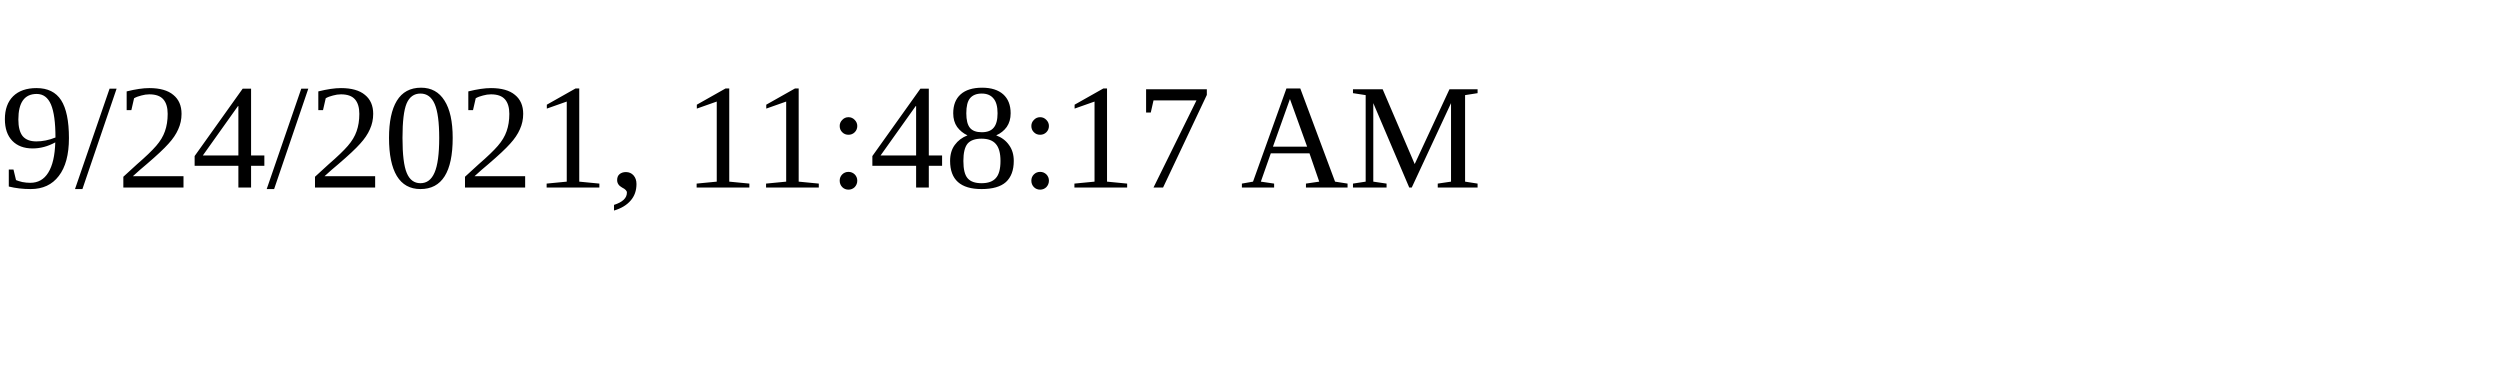
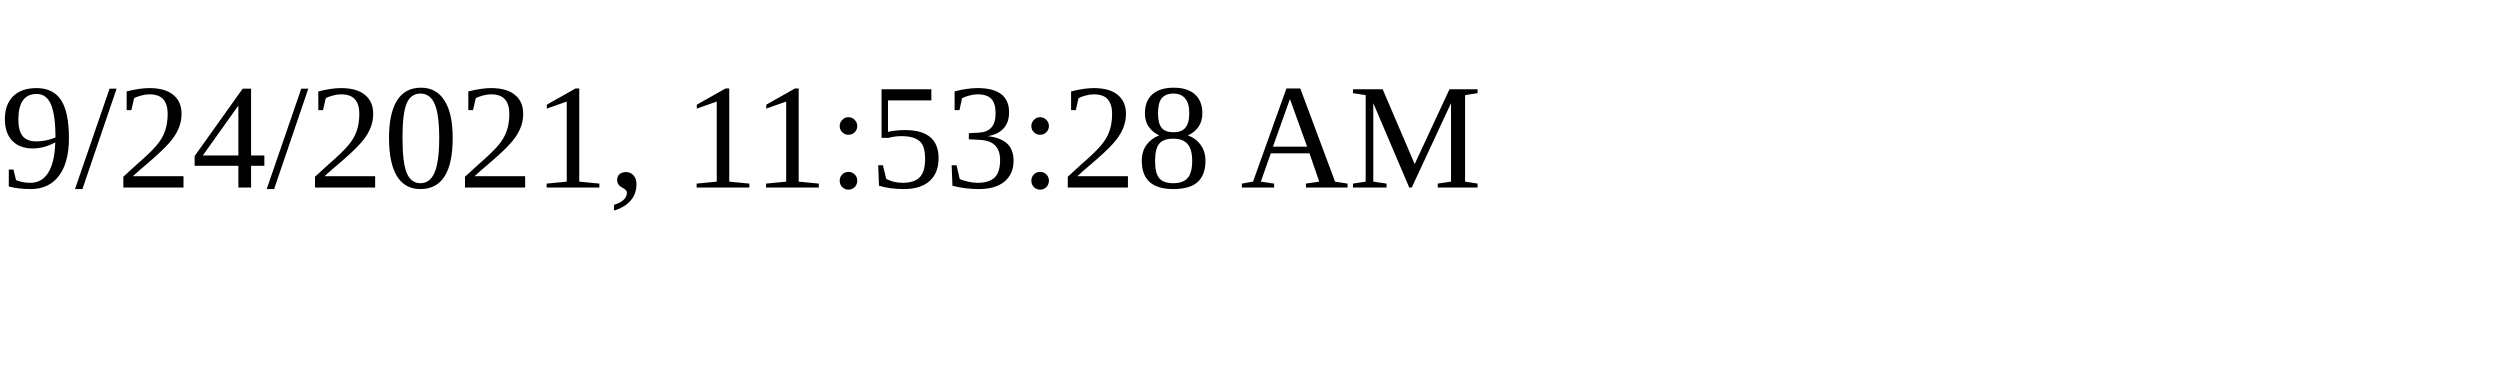
<svg xmlns="http://www.w3.org/2000/svg" height="30" width="200">
-   <text x="0" y="15">9/24/2021, 11:48:17 AM</text>
+   <text x="0" y="15">9/24/2021, 11:53:28 AM</text>
</svg>
